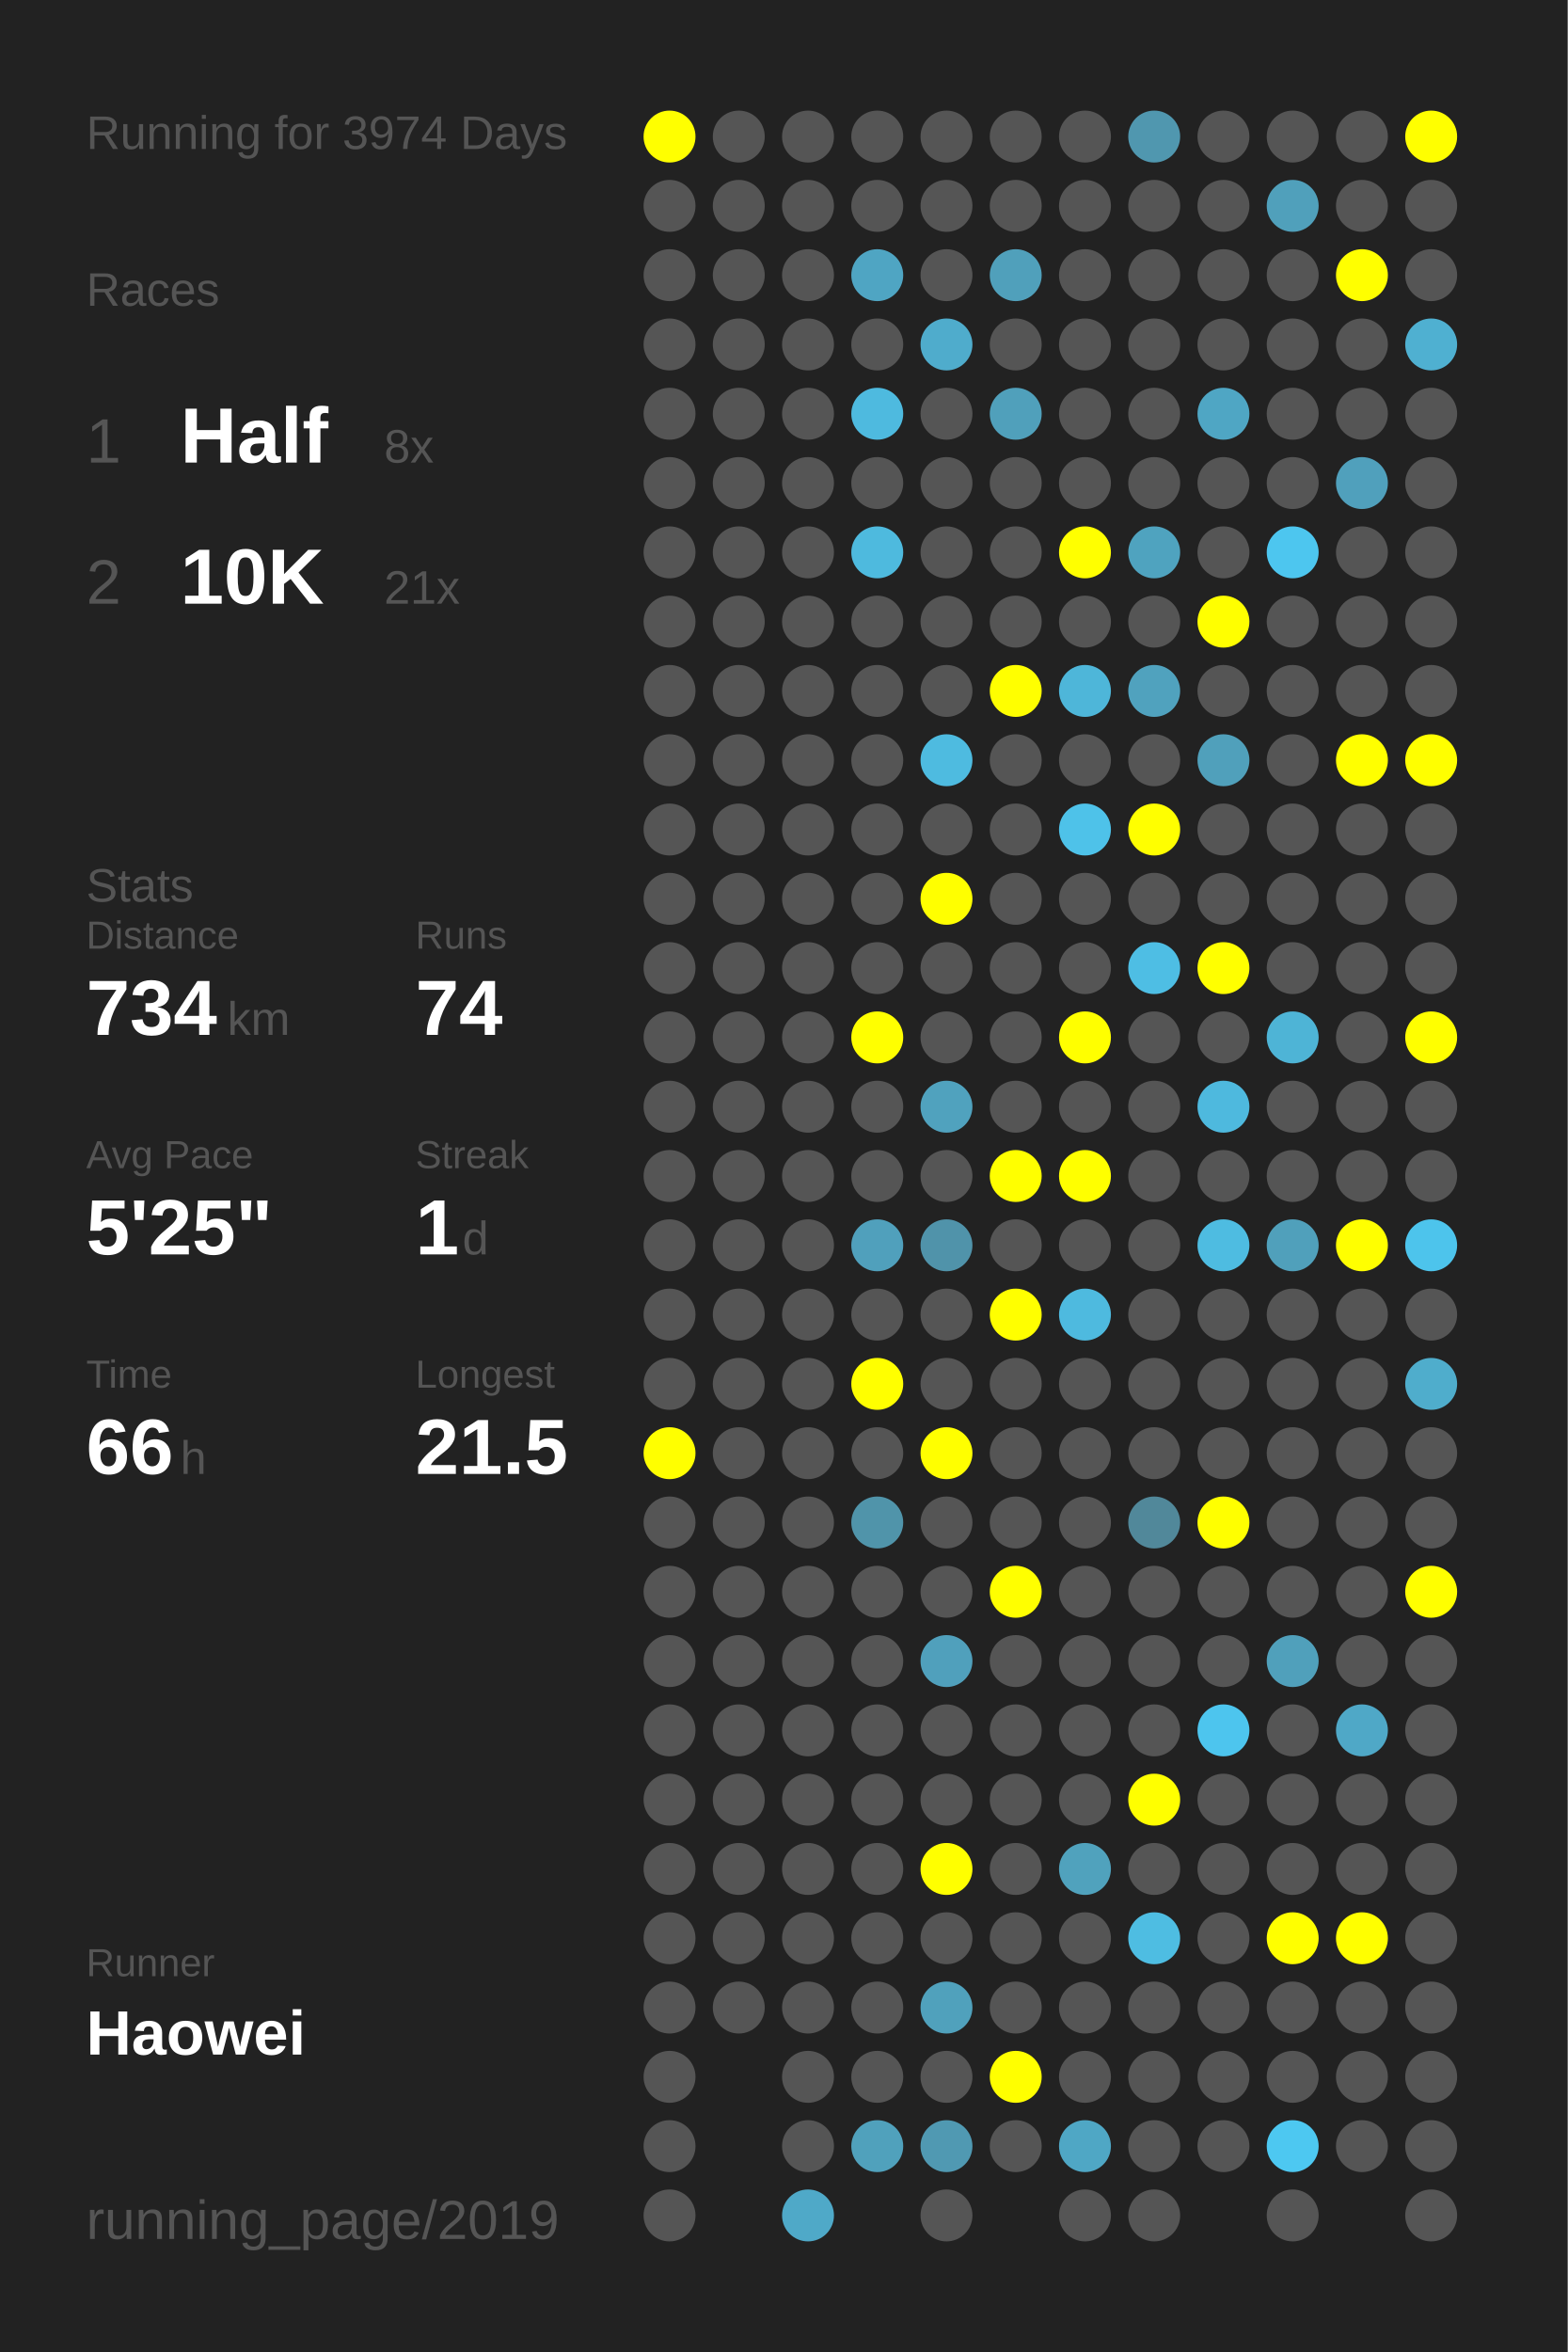
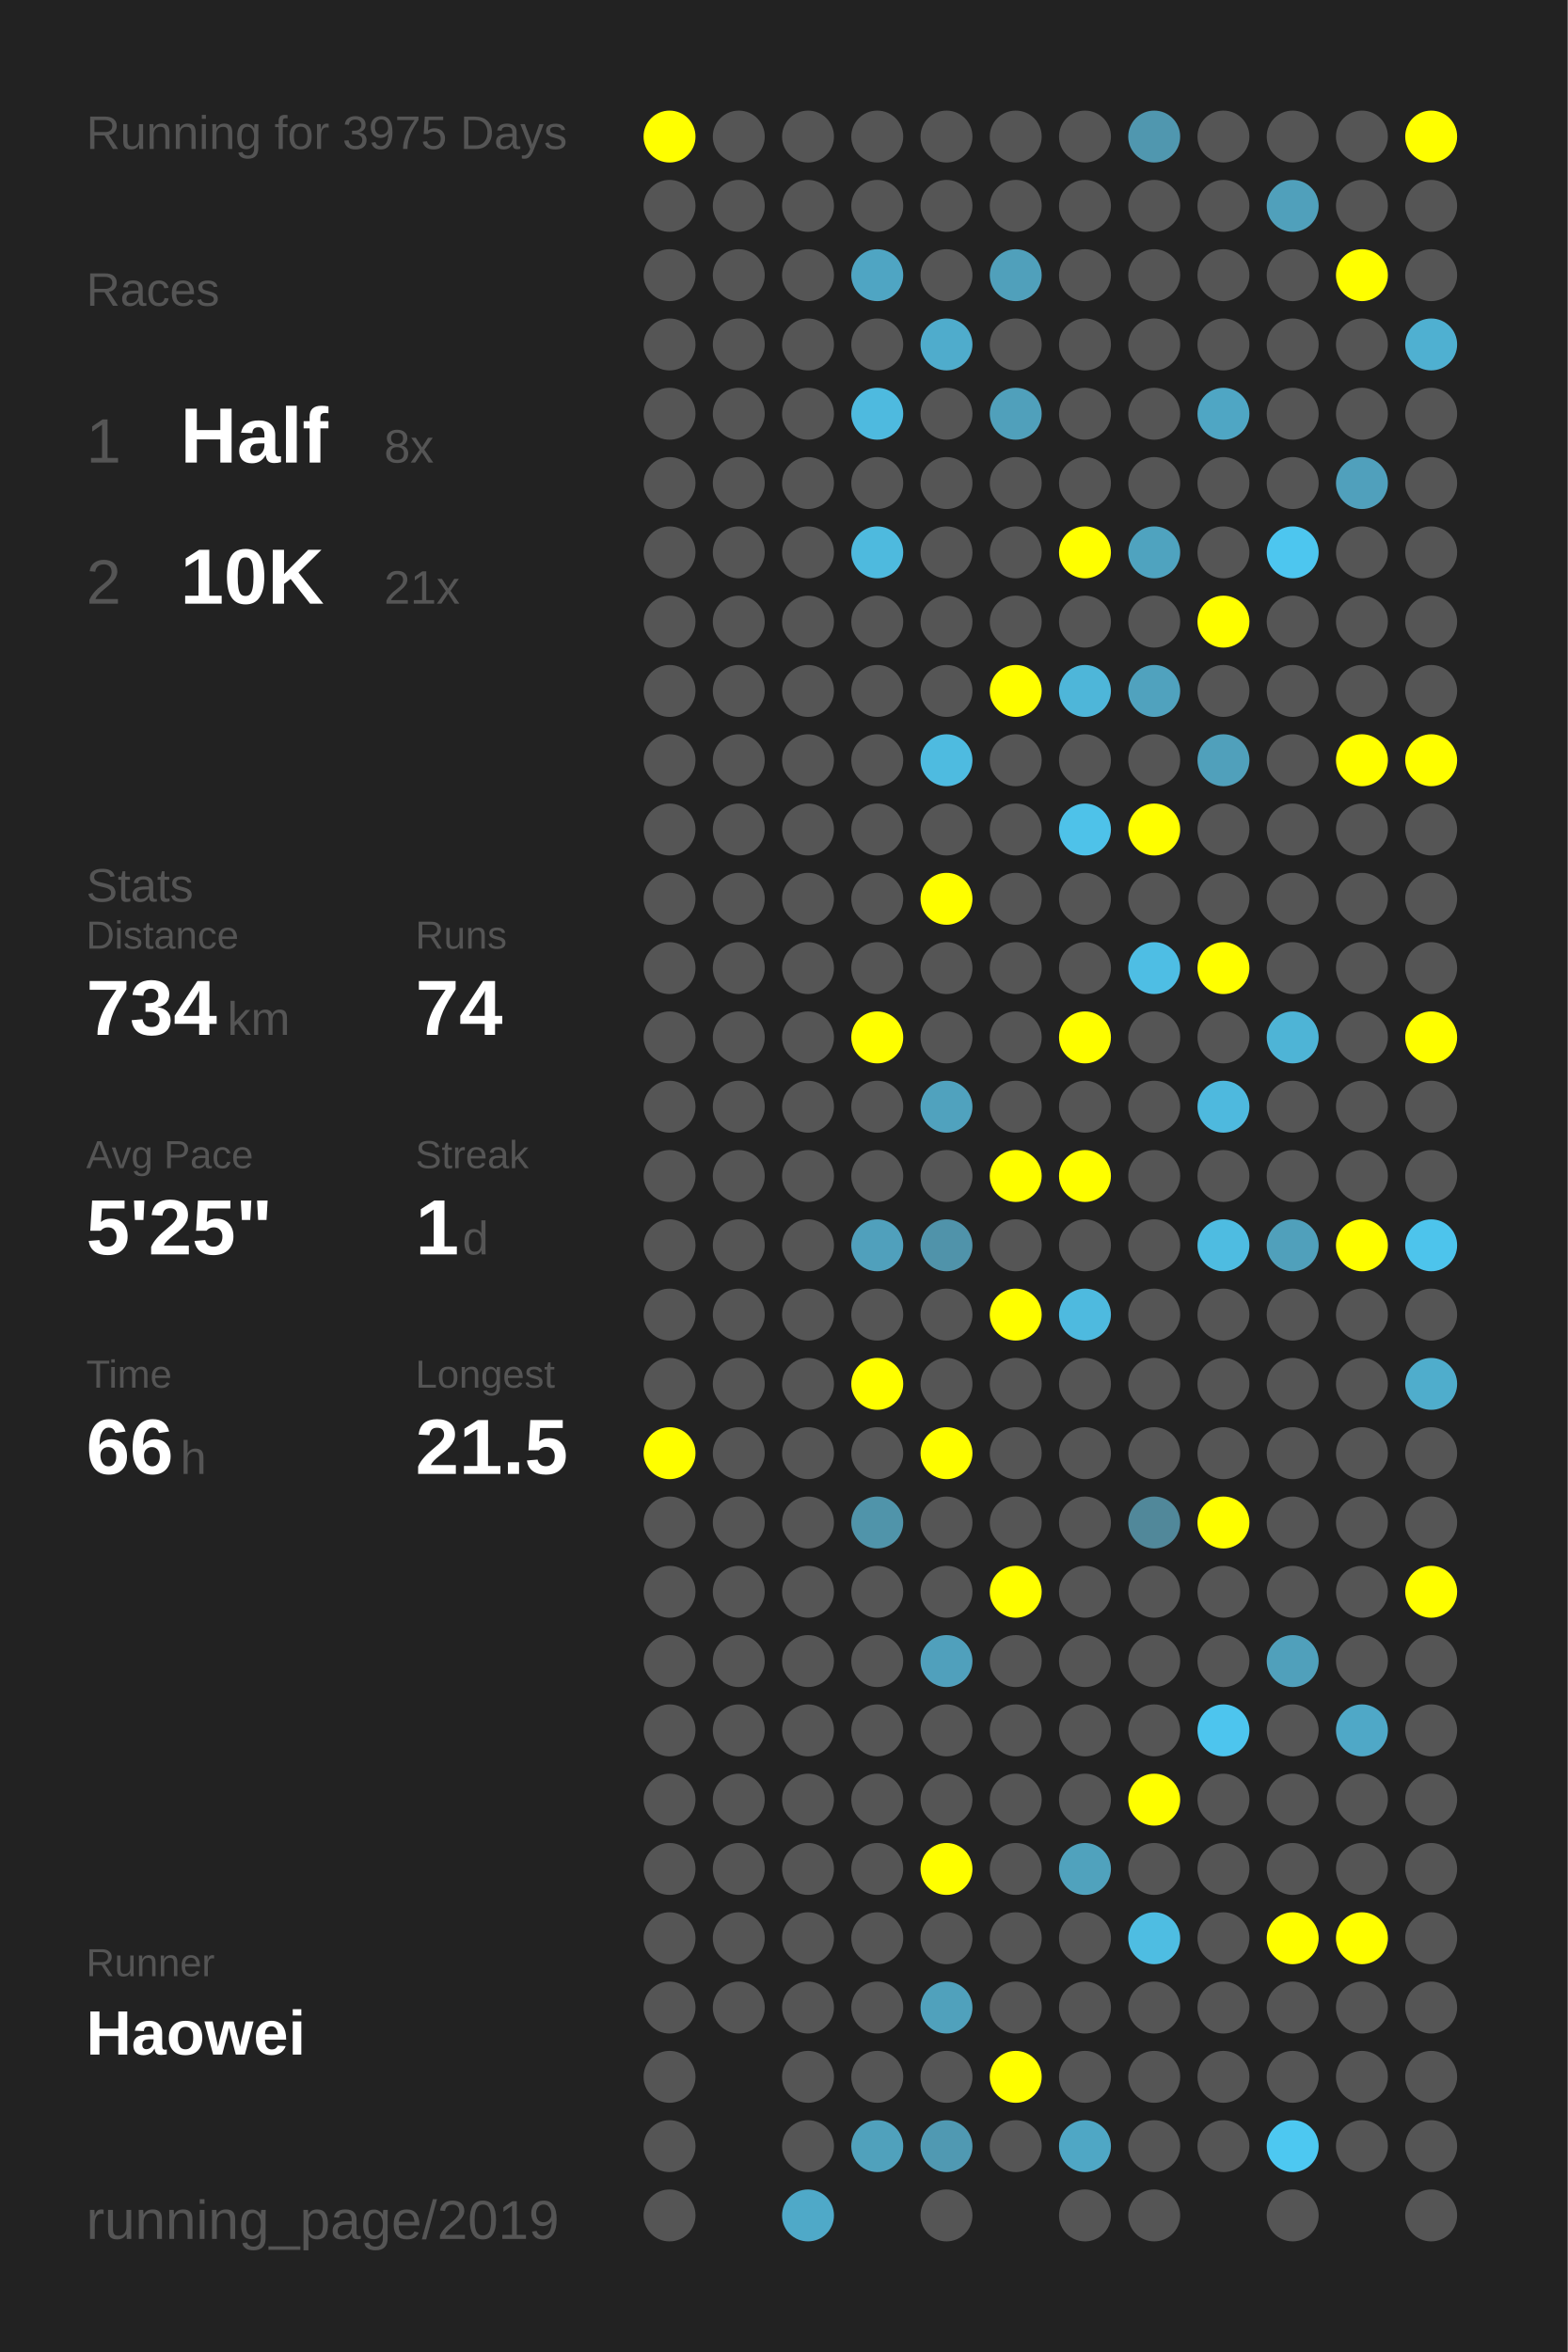
<svg xmlns="http://www.w3.org/2000/svg" baseProfile="full" height="300mm" version="1.1" viewBox="0,0,200,300" width="200mm">
  <defs />
  <rect fill="#222222" height="300" width="200" x="0" y="0" />
-   <text fill="#555555" style="font-size:6px; font-family:Arial;" x="11" y="19">Running for 3974 Days</text>
+   <text fill="#555555" style="font-size:6px; font-family:Arial;" x="11" y="19">Running for 3975 Days</text>
  <text fill="#555555" style="font-size:6px; font-family:Arial;" x="11" y="39">Races</text>
  <text fill="#555555" style="font-size:8px; font-family:Arial;" x="11" y="59">1</text>
  <text fill="#FFFFFF" style="font-size:10px; font-family:Arial; font-weight:bold;" x="23" y="59">Half</text>
  <text fill="#555555" style="font-size:6px; font-family:Arial;" x="49" y="59">8x</text>
  <text fill="#555555" style="font-size:8px; font-family:Arial;" x="11" y="77">2</text>
  <text fill="#FFFFFF" style="font-size:10px; font-family:Arial; font-weight:bold;" x="23" y="77">10K</text>
  <text fill="#555555" style="font-size:6px; font-family:Arial;" x="49" y="77">21x</text>
  <text fill="#555555" style="font-size:6px; font-family:Arial;" x="11" y="115">Stats</text>
  <text fill="#555555" style="font-size:5px; font-family:Arial;" x="11" y="121">Distance</text>
  <text fill="#FFFFFF" style="font-size:10px; font-family:Arial; font-weight:bold;" x="11" y="132">734</text>
  <text fill="#555555" style="font-size:6px; font-family:Arial;" x="29" y="132">km</text>
  <text fill="#555555" style="font-size:5px; font-family:Arial;" x="53" y="121">Runs</text>
  <text fill="#FFFFFF" style="font-size:10px; font-family:Arial; font-weight:bold;" x="53" y="132">74</text>
  <text fill="#555555" style="font-size:5px; font-family:Arial;" x="11" y="149">Avg Pace</text>
  <text fill="#FFFFFF" style="font-size:10px; font-family:Arial; font-weight:bold;" x="11" y="160">5'25"</text>
  <text fill="#555555" style="font-size:5px; font-family:Arial;" x="53" y="149">Streak</text>
  <text fill="#FFFFFF" style="font-size:10px; font-family:Arial; font-weight:bold;" x="53" y="160">1</text>
  <text fill="#555555" style="font-size:6px; font-family:Arial;" x="59" y="160">d</text>
  <text fill="#555555" style="font-size:5px; font-family:Arial;" x="11" y="177">Time</text>
  <text fill="#FFFFFF" style="font-size:10px; font-family:Arial; font-weight:bold;" x="11" y="188">66</text>
  <text fill="#555555" style="font-size:6px; font-family:Arial;" x="23" y="188">h</text>
  <text fill="#555555" style="font-size:5px; font-family:Arial;" x="53" y="177">Longest</text>
  <text fill="#FFFFFF" style="font-size:10px; font-family:Arial; font-weight:bold;" x="53" y="188">21.5</text>
  <text fill="#555555" style="font-size:5px; font-family:Arial;" x="11" y="252.065">Runner</text>
  <text fill="#FFFFFF" style="font-size:8px; font-family:Arial; font-weight:bold;" x="11" y="262.065">Haowei</text>
  <text fill="#555555" style="font-size:7px; font-family:Arial;" x="11" y="285.581">running_page/2019</text>
  <circle cx="85.417" cy="17.419" fill="#FFFF00" r="3.312" />
  <circle cx="85.417" cy="26.258" fill="#555555" r="3.312" />
  <circle cx="85.417" cy="35.097" fill="#555555" r="3.312" />
  <circle cx="85.417" cy="43.935" fill="#555555" r="3.312" />
  <circle cx="85.417" cy="52.774" fill="#555555" r="3.312" />
  <circle cx="85.417" cy="61.613" fill="#555555" r="3.312" />
  <circle cx="85.417" cy="70.452" fill="#555555" r="3.312" />
  <circle cx="85.417" cy="79.29" fill="#555555" r="3.312" />
  <circle cx="85.417" cy="88.129" fill="#555555" r="3.312" />
  <circle cx="85.417" cy="96.968" fill="#555555" r="3.312" />
  <circle cx="85.417" cy="105.806" fill="#555555" r="3.312" />
  <circle cx="85.417" cy="114.645" fill="#555555" r="3.312" />
  <circle cx="85.417" cy="123.484" fill="#555555" r="3.312" />
  <circle cx="85.417" cy="132.323" fill="#555555" r="3.312" />
  <circle cx="85.417" cy="141.161" fill="#555555" r="3.312" />
  <circle cx="85.417" cy="150" fill="#555555" r="3.312" />
  <circle cx="85.417" cy="158.839" fill="#555555" r="3.312" />
  <circle cx="85.417" cy="167.677" fill="#555555" r="3.312" />
  <circle cx="85.417" cy="176.516" fill="#555555" r="3.312" />
  <circle cx="85.417" cy="185.355" fill="#FFFF00" r="3.312" />
  <circle cx="85.417" cy="194.194" fill="#555555" r="3.312" />
  <circle cx="85.417" cy="203.032" fill="#555555" r="3.312" />
  <circle cx="85.417" cy="211.871" fill="#555555" r="3.312" />
  <circle cx="85.417" cy="220.71" fill="#555555" r="3.312" />
  <circle cx="85.417" cy="229.548" fill="#555555" r="3.312" />
  <circle cx="85.417" cy="238.387" fill="#555555" r="3.312" />
  <circle cx="85.417" cy="247.226" fill="#555555" r="3.312" />
  <circle cx="85.417" cy="256.065" fill="#555555" r="3.312" />
  <circle cx="85.417" cy="264.903" fill="#555555" r="3.312" />
  <circle cx="85.417" cy="273.742" fill="#555555" r="3.312" />
  <circle cx="85.417" cy="282.581" fill="#555555" r="3.312" />
  <circle cx="94.25" cy="17.419" fill="#555555" r="3.312" />
  <circle cx="94.25" cy="26.258" fill="#555555" r="3.312" />
  <circle cx="94.25" cy="35.097" fill="#555555" r="3.312" />
  <circle cx="94.25" cy="43.935" fill="#555555" r="3.312" />
  <circle cx="94.25" cy="52.774" fill="#555555" r="3.312" />
  <circle cx="94.25" cy="61.613" fill="#555555" r="3.312" />
  <circle cx="94.25" cy="70.452" fill="#555555" r="3.312" />
  <circle cx="94.25" cy="79.29" fill="#555555" r="3.312" />
  <circle cx="94.25" cy="88.129" fill="#555555" r="3.312" />
  <circle cx="94.25" cy="96.968" fill="#555555" r="3.312" />
  <circle cx="94.25" cy="105.806" fill="#555555" r="3.312" />
  <circle cx="94.25" cy="114.645" fill="#555555" r="3.312" />
  <circle cx="94.25" cy="123.484" fill="#555555" r="3.312" />
  <circle cx="94.25" cy="132.323" fill="#555555" r="3.312" />
  <circle cx="94.25" cy="141.161" fill="#555555" r="3.312" />
  <circle cx="94.25" cy="150" fill="#555555" r="3.312" />
  <circle cx="94.25" cy="158.839" fill="#555555" r="3.312" />
  <circle cx="94.25" cy="167.677" fill="#555555" r="3.312" />
  <circle cx="94.25" cy="176.516" fill="#555555" r="3.312" />
  <circle cx="94.25" cy="185.355" fill="#555555" r="3.312" />
  <circle cx="94.25" cy="194.194" fill="#555555" r="3.312" />
  <circle cx="94.25" cy="203.032" fill="#555555" r="3.312" />
  <circle cx="94.25" cy="211.871" fill="#555555" r="3.312" />
  <circle cx="94.25" cy="220.71" fill="#555555" r="3.312" />
  <circle cx="94.25" cy="229.548" fill="#555555" r="3.312" />
  <circle cx="94.25" cy="238.387" fill="#555555" r="3.312" />
  <circle cx="94.25" cy="247.226" fill="#555555" r="3.312" />
  <circle cx="94.25" cy="256.065" fill="#555555" r="3.312" />
  <circle cx="103.083" cy="17.419" fill="#555555" r="3.312" />
  <circle cx="103.083" cy="26.258" fill="#555555" r="3.312" />
  <circle cx="103.083" cy="35.097" fill="#555555" r="3.312" />
  <circle cx="103.083" cy="43.935" fill="#555555" r="3.312" />
  <circle cx="103.083" cy="52.774" fill="#555555" r="3.312" />
  <circle cx="103.083" cy="61.613" fill="#555555" r="3.312" />
  <circle cx="103.083" cy="70.452" fill="#555555" r="3.312" />
  <circle cx="103.083" cy="79.29" fill="#555555" r="3.312" />
  <circle cx="103.083" cy="88.129" fill="#555555" r="3.312" />
  <circle cx="103.083" cy="96.968" fill="#555555" r="3.312" />
  <circle cx="103.083" cy="105.806" fill="#555555" r="3.312" />
  <circle cx="103.083" cy="114.645" fill="#555555" r="3.312" />
  <circle cx="103.083" cy="123.484" fill="#555555" r="3.312" />
  <circle cx="103.083" cy="132.323" fill="#555555" r="3.312" />
  <circle cx="103.083" cy="141.161" fill="#555555" r="3.312" />
  <circle cx="103.083" cy="150" fill="#555555" r="3.312" />
  <circle cx="103.083" cy="158.839" fill="#555555" r="3.312" />
  <circle cx="103.083" cy="167.677" fill="#555555" r="3.312" />
  <circle cx="103.083" cy="176.516" fill="#555555" r="3.312" />
  <circle cx="103.083" cy="185.355" fill="#555555" r="3.312" />
  <circle cx="103.083" cy="194.194" fill="#555555" r="3.312" />
  <circle cx="103.083" cy="203.032" fill="#555555" r="3.312" />
  <circle cx="103.083" cy="211.871" fill="#555555" r="3.312" />
  <circle cx="103.083" cy="220.71" fill="#555555" r="3.312" />
  <circle cx="103.083" cy="229.548" fill="#555555" r="3.312" />
  <circle cx="103.083" cy="238.387" fill="#555555" r="3.312" />
  <circle cx="103.083" cy="247.226" fill="#555555" r="3.312" />
  <circle cx="103.083" cy="256.065" fill="#555555" r="3.312" />
  <circle cx="103.083" cy="264.903" fill="#555555" r="3.312" />
  <circle cx="103.083" cy="273.742" fill="#555555" r="3.312" />
  <circle cx="103.083" cy="282.581" fill="#4fa9c8" r="3.312" />
  <circle cx="111.917" cy="17.419" fill="#555555" r="3.312" />
  <circle cx="111.917" cy="26.258" fill="#555555" r="3.312" />
  <circle cx="111.917" cy="35.097" fill="#4fa5c3" r="3.312" />
  <circle cx="111.917" cy="43.935" fill="#555555" r="3.312" />
  <circle cx="111.917" cy="52.774" fill="#4ebadf" r="3.312" />
  <circle cx="111.917" cy="61.613" fill="#555555" r="3.312" />
  <circle cx="111.917" cy="70.452" fill="#4ebade" r="3.312" />
  <circle cx="111.917" cy="79.29" fill="#555555" r="3.312" />
  <circle cx="111.917" cy="88.129" fill="#555555" r="3.312" />
  <circle cx="111.917" cy="96.968" fill="#555555" r="3.312" />
  <circle cx="111.917" cy="105.806" fill="#555555" r="3.312" />
  <circle cx="111.917" cy="114.645" fill="#555555" r="3.312" />
  <circle cx="111.917" cy="123.484" fill="#555555" r="3.312" />
  <circle cx="111.917" cy="132.323" fill="#FFFF00" r="3.312" />
  <circle cx="111.917" cy="141.161" fill="#555555" r="3.312" />
  <circle cx="111.917" cy="150" fill="#555555" r="3.312" />
  <circle cx="111.917" cy="158.839" fill="#50a0bc" r="3.312" />
  <circle cx="111.917" cy="167.677" fill="#555555" r="3.312" />
  <circle cx="111.917" cy="176.516" fill="#FFFF00" r="3.312" />
  <circle cx="111.917" cy="185.355" fill="#555555" r="3.312" />
  <circle cx="111.917" cy="194.194" fill="#5094aa" r="3.312" />
  <circle cx="111.917" cy="203.032" fill="#555555" r="3.312" />
  <circle cx="111.917" cy="211.871" fill="#555555" r="3.312" />
  <circle cx="111.917" cy="220.71" fill="#555555" r="3.312" />
  <circle cx="111.917" cy="229.548" fill="#555555" r="3.312" />
  <circle cx="111.917" cy="238.387" fill="#555555" r="3.312" />
  <circle cx="111.917" cy="247.226" fill="#555555" r="3.312" />
  <circle cx="111.917" cy="256.065" fill="#555555" r="3.312" />
  <circle cx="111.917" cy="264.903" fill="#555555" r="3.312" />
  <circle cx="111.917" cy="273.742" fill="#50a1bc" r="3.312" />
  <circle cx="120.75" cy="17.419" fill="#555555" r="3.312" />
  <circle cx="120.75" cy="26.258" fill="#555555" r="3.312" />
  <circle cx="120.75" cy="35.097" fill="#555555" r="3.312" />
  <circle cx="120.75" cy="43.935" fill="#4faccc" r="3.312" />
  <circle cx="120.75" cy="52.774" fill="#555555" r="3.312" />
  <circle cx="120.75" cy="61.613" fill="#555555" r="3.312" />
  <circle cx="120.75" cy="70.452" fill="#555555" r="3.312" />
  <circle cx="120.75" cy="79.29" fill="#555555" r="3.312" />
  <circle cx="120.75" cy="88.129" fill="#555555" r="3.312" />
  <circle cx="120.75" cy="96.968" fill="#4ebbe0" r="3.312" />
  <circle cx="120.75" cy="105.806" fill="#555555" r="3.312" />
  <circle cx="120.75" cy="114.645" fill="#FFFF00" r="3.312" />
  <circle cx="120.75" cy="123.484" fill="#555555" r="3.312" />
  <circle cx="120.75" cy="132.323" fill="#555555" r="3.312" />
  <circle cx="120.75" cy="141.161" fill="#50a2be" r="3.312" />
  <circle cx="120.75" cy="150" fill="#555555" r="3.312" />
  <circle cx="120.75" cy="158.839" fill="#5093aa" r="3.312" />
  <circle cx="120.75" cy="167.677" fill="#555555" r="3.312" />
  <circle cx="120.75" cy="176.516" fill="#555555" r="3.312" />
  <circle cx="120.75" cy="185.355" fill="#FFFF00" r="3.312" />
  <circle cx="120.75" cy="194.194" fill="#555555" r="3.312" />
  <circle cx="120.75" cy="203.032" fill="#555555" r="3.312" />
  <circle cx="120.75" cy="211.871" fill="#50a0bc" r="3.312" />
  <circle cx="120.75" cy="220.71" fill="#555555" r="3.312" />
  <circle cx="120.75" cy="229.548" fill="#555555" r="3.312" />
  <circle cx="120.75" cy="238.387" fill="#FFFF00" r="3.312" />
  <circle cx="120.75" cy="247.226" fill="#555555" r="3.312" />
  <circle cx="120.75" cy="256.065" fill="#50a1bc" r="3.312" />
  <circle cx="120.75" cy="264.903" fill="#555555" r="3.312" />
  <circle cx="120.75" cy="273.742" fill="#5099b2" r="3.312" />
  <circle cx="120.75" cy="282.581" fill="#555555" r="3.312" />
  <circle cx="129.583" cy="17.419" fill="#555555" r="3.312" />
  <circle cx="129.583" cy="26.258" fill="#555555" r="3.312" />
  <circle cx="129.583" cy="35.097" fill="#50a0bb" r="3.312" />
  <circle cx="129.583" cy="43.935" fill="#555555" r="3.312" />
  <circle cx="129.583" cy="52.774" fill="#50a0bb" r="3.312" />
  <circle cx="129.583" cy="61.613" fill="#555555" r="3.312" />
  <circle cx="129.583" cy="70.452" fill="#555555" r="3.312" />
  <circle cx="129.583" cy="79.29" fill="#555555" r="3.312" />
  <circle cx="129.583" cy="88.129" fill="#FFFF00" r="3.312" />
  <circle cx="129.583" cy="96.968" fill="#555555" r="3.312" />
  <circle cx="129.583" cy="105.806" fill="#555555" r="3.312" />
  <circle cx="129.583" cy="114.645" fill="#555555" r="3.312" />
  <circle cx="129.583" cy="123.484" fill="#555555" r="3.312" />
  <circle cx="129.583" cy="132.323" fill="#555555" r="3.312" />
  <circle cx="129.583" cy="141.161" fill="#555555" r="3.312" />
  <circle cx="129.583" cy="150" fill="#FFFF00" r="3.312" />
  <circle cx="129.583" cy="158.839" fill="#555555" r="3.312" />
  <circle cx="129.583" cy="167.677" fill="#FFFF00" r="3.312" />
  <circle cx="129.583" cy="176.516" fill="#555555" r="3.312" />
  <circle cx="129.583" cy="185.355" fill="#555555" r="3.312" />
  <circle cx="129.583" cy="194.194" fill="#555555" r="3.312" />
  <circle cx="129.583" cy="203.032" fill="#FFFF00" r="3.312" />
  <circle cx="129.583" cy="211.871" fill="#555555" r="3.312" />
  <circle cx="129.583" cy="220.71" fill="#555555" r="3.312" />
  <circle cx="129.583" cy="229.548" fill="#555555" r="3.312" />
  <circle cx="129.583" cy="238.387" fill="#555555" r="3.312" />
  <circle cx="129.583" cy="247.226" fill="#555555" r="3.312" />
  <circle cx="129.583" cy="256.065" fill="#555555" r="3.312" />
  <circle cx="129.583" cy="264.903" fill="#FFFF00" r="3.312" />
  <circle cx="129.583" cy="273.742" fill="#555555" r="3.312" />
  <circle cx="138.417" cy="17.419" fill="#555555" r="3.312" />
  <circle cx="138.417" cy="26.258" fill="#555555" r="3.312" />
  <circle cx="138.417" cy="35.097" fill="#555555" r="3.312" />
  <circle cx="138.417" cy="43.935" fill="#555555" r="3.312" />
  <circle cx="138.417" cy="52.774" fill="#555555" r="3.312" />
  <circle cx="138.417" cy="61.613" fill="#555555" r="3.312" />
  <circle cx="138.417" cy="70.452" fill="#FFFF00" r="3.312" />
  <circle cx="138.417" cy="79.29" fill="#555555" r="3.312" />
  <circle cx="138.417" cy="88.129" fill="#4eb6d9" r="3.312" />
  <circle cx="138.417" cy="96.968" fill="#555555" r="3.312" />
  <circle cx="138.417" cy="105.806" fill="#4ec2e9" r="3.312" />
  <circle cx="138.417" cy="114.645" fill="#555555" r="3.312" />
  <circle cx="138.417" cy="123.484" fill="#555555" r="3.312" />
  <circle cx="138.417" cy="132.323" fill="#FFFF00" r="3.312" />
  <circle cx="138.417" cy="141.161" fill="#555555" r="3.312" />
  <circle cx="138.417" cy="150" fill="#FFFF00" r="3.312" />
  <circle cx="138.417" cy="158.839" fill="#555555" r="3.312" />
  <circle cx="138.417" cy="167.677" fill="#4ebadf" r="3.312" />
  <circle cx="138.417" cy="176.516" fill="#555555" r="3.312" />
  <circle cx="138.417" cy="185.355" fill="#555555" r="3.312" />
  <circle cx="138.417" cy="194.194" fill="#555555" r="3.312" />
  <circle cx="138.417" cy="203.032" fill="#555555" r="3.312" />
  <circle cx="138.417" cy="211.871" fill="#555555" r="3.312" />
  <circle cx="138.417" cy="220.71" fill="#555555" r="3.312" />
  <circle cx="138.417" cy="229.548" fill="#555555" r="3.312" />
  <circle cx="138.417" cy="238.387" fill="#50a2bd" r="3.312" />
  <circle cx="138.417" cy="247.226" fill="#555555" r="3.312" />
  <circle cx="138.417" cy="256.065" fill="#555555" r="3.312" />
  <circle cx="138.417" cy="264.903" fill="#555555" r="3.312" />
  <circle cx="138.417" cy="273.742" fill="#4fa7c5" r="3.312" />
  <circle cx="138.417" cy="282.581" fill="#555555" r="3.312" />
  <circle cx="147.25" cy="17.419" fill="#5097af" r="3.312" />
  <circle cx="147.25" cy="26.258" fill="#555555" r="3.312" />
  <circle cx="147.25" cy="35.097" fill="#555555" r="3.312" />
  <circle cx="147.25" cy="43.935" fill="#555555" r="3.312" />
  <circle cx="147.25" cy="52.774" fill="#555555" r="3.312" />
  <circle cx="147.25" cy="61.613" fill="#555555" r="3.312" />
  <circle cx="147.25" cy="70.452" fill="#4fa3bf" r="3.312" />
  <circle cx="147.25" cy="79.29" fill="#555555" r="3.312" />
  <circle cx="147.25" cy="88.129" fill="#50a2be" r="3.312" />
  <circle cx="147.25" cy="96.968" fill="#555555" r="3.312" />
  <circle cx="147.25" cy="105.806" fill="#FFFF00" r="3.312" />
  <circle cx="147.25" cy="114.645" fill="#555555" r="3.312" />
  <circle cx="147.25" cy="123.484" fill="#4ebee4" r="3.312" />
  <circle cx="147.25" cy="132.323" fill="#555555" r="3.312" />
  <circle cx="147.25" cy="141.161" fill="#555555" r="3.312" />
  <circle cx="147.25" cy="150" fill="#555555" r="3.312" />
  <circle cx="147.25" cy="158.839" fill="#555555" r="3.312" />
  <circle cx="147.25" cy="167.677" fill="#555555" r="3.312" />
  <circle cx="147.25" cy="176.516" fill="#555555" r="3.312" />
  <circle cx="147.25" cy="185.355" fill="#555555" r="3.312" />
  <circle cx="147.25" cy="194.194" fill="#51889a" r="3.312" />
  <circle cx="147.25" cy="203.032" fill="#555555" r="3.312" />
  <circle cx="147.25" cy="211.871" fill="#555555" r="3.312" />
  <circle cx="147.25" cy="220.71" fill="#555555" r="3.312" />
  <circle cx="147.25" cy="229.548" fill="#FFFF00" r="3.312" />
  <circle cx="147.25" cy="238.387" fill="#555555" r="3.312" />
  <circle cx="147.25" cy="247.226" fill="#4ebde2" r="3.312" />
  <circle cx="147.25" cy="256.065" fill="#555555" r="3.312" />
  <circle cx="147.25" cy="264.903" fill="#555555" r="3.312" />
  <circle cx="147.25" cy="273.742" fill="#555555" r="3.312" />
  <circle cx="147.25" cy="282.581" fill="#555555" r="3.312" />
  <circle cx="156.083" cy="17.419" fill="#555555" r="3.312" />
  <circle cx="156.083" cy="26.258" fill="#555555" r="3.312" />
  <circle cx="156.083" cy="35.097" fill="#555555" r="3.312" />
  <circle cx="156.083" cy="43.935" fill="#555555" r="3.312" />
  <circle cx="156.083" cy="52.774" fill="#4fa6c4" r="3.312" />
  <circle cx="156.083" cy="61.613" fill="#555555" r="3.312" />
  <circle cx="156.083" cy="70.452" fill="#555555" r="3.312" />
  <circle cx="156.083" cy="79.29" fill="#FFFF00" r="3.312" />
  <circle cx="156.083" cy="88.129" fill="#555555" r="3.312" />
  <circle cx="156.083" cy="96.968" fill="#50a0bb" r="3.312" />
  <circle cx="156.083" cy="105.806" fill="#555555" r="3.312" />
  <circle cx="156.083" cy="114.645" fill="#555555" r="3.312" />
  <circle cx="156.083" cy="123.484" fill="#FFFF00" r="3.312" />
  <circle cx="156.083" cy="132.323" fill="#555555" r="3.312" />
  <circle cx="156.083" cy="141.161" fill="#4eb9de" r="3.312" />
  <circle cx="156.083" cy="150" fill="#555555" r="3.312" />
  <circle cx="156.083" cy="158.839" fill="#4ebce1" r="3.312" />
  <circle cx="156.083" cy="167.677" fill="#555555" r="3.312" />
  <circle cx="156.083" cy="176.516" fill="#555555" r="3.312" />
  <circle cx="156.083" cy="185.355" fill="#555555" r="3.312" />
  <circle cx="156.083" cy="194.194" fill="#FFFF00" r="3.312" />
  <circle cx="156.083" cy="203.032" fill="#555555" r="3.312" />
  <circle cx="156.083" cy="211.871" fill="#555555" r="3.312" />
  <circle cx="156.083" cy="220.71" fill="#4dc5ee" r="3.312" />
  <circle cx="156.083" cy="229.548" fill="#555555" r="3.312" />
  <circle cx="156.083" cy="238.387" fill="#555555" r="3.312" />
  <circle cx="156.083" cy="247.226" fill="#555555" r="3.312" />
  <circle cx="156.083" cy="256.065" fill="#555555" r="3.312" />
  <circle cx="156.083" cy="264.903" fill="#555555" r="3.312" />
  <circle cx="156.083" cy="273.742" fill="#555555" r="3.312" />
  <circle cx="164.917" cy="17.419" fill="#555555" r="3.312" />
  <circle cx="164.917" cy="26.258" fill="#50a0bb" r="3.312" />
  <circle cx="164.917" cy="35.097" fill="#555555" r="3.312" />
  <circle cx="164.917" cy="43.935" fill="#555555" r="3.312" />
  <circle cx="164.917" cy="52.774" fill="#555555" r="3.312" />
  <circle cx="164.917" cy="61.613" fill="#555555" r="3.312" />
  <circle cx="164.917" cy="70.452" fill="#4dc6ef" r="3.312" />
  <circle cx="164.917" cy="79.29" fill="#555555" r="3.312" />
  <circle cx="164.917" cy="88.129" fill="#555555" r="3.312" />
  <circle cx="164.917" cy="96.968" fill="#555555" r="3.312" />
  <circle cx="164.917" cy="105.806" fill="#555555" r="3.312" />
  <circle cx="164.917" cy="114.645" fill="#555555" r="3.312" />
  <circle cx="164.917" cy="123.484" fill="#555555" r="3.312" />
  <circle cx="164.917" cy="132.323" fill="#4eb4d6" r="3.312" />
  <circle cx="164.917" cy="141.161" fill="#555555" r="3.312" />
  <circle cx="164.917" cy="150" fill="#555555" r="3.312" />
  <circle cx="164.917" cy="158.839" fill="#50a0bb" r="3.312" />
  <circle cx="164.917" cy="167.677" fill="#555555" r="3.312" />
  <circle cx="164.917" cy="176.516" fill="#555555" r="3.312" />
  <circle cx="164.917" cy="185.355" fill="#555555" r="3.312" />
  <circle cx="164.917" cy="194.194" fill="#555555" r="3.312" />
  <circle cx="164.917" cy="203.032" fill="#555555" r="3.312" />
  <circle cx="164.917" cy="211.871" fill="#50a0bb" r="3.312" />
  <circle cx="164.917" cy="220.71" fill="#555555" r="3.312" />
  <circle cx="164.917" cy="229.548" fill="#555555" r="3.312" />
  <circle cx="164.917" cy="238.387" fill="#555555" r="3.312" />
  <circle cx="164.917" cy="247.226" fill="#FFFF00" r="3.312" />
  <circle cx="164.917" cy="256.065" fill="#555555" r="3.312" />
  <circle cx="164.917" cy="264.903" fill="#555555" r="3.312" />
  <circle cx="164.917" cy="273.742" fill="#4dc8f1" r="3.312" />
  <circle cx="164.917" cy="282.581" fill="#555555" r="3.312" />
  <circle cx="173.75" cy="17.419" fill="#555555" r="3.312" />
  <circle cx="173.75" cy="26.258" fill="#555555" r="3.312" />
  <circle cx="173.75" cy="35.097" fill="#FFFF00" r="3.312" />
  <circle cx="173.75" cy="43.935" fill="#555555" r="3.312" />
  <circle cx="173.75" cy="52.774" fill="#555555" r="3.312" />
  <circle cx="173.75" cy="61.613" fill="#50a0bc" r="3.312" />
  <circle cx="173.75" cy="70.452" fill="#555555" r="3.312" />
  <circle cx="173.75" cy="79.29" fill="#555555" r="3.312" />
  <circle cx="173.75" cy="88.129" fill="#555555" r="3.312" />
  <circle cx="173.75" cy="96.968" fill="#FFFF00" r="3.312" />
  <circle cx="173.75" cy="105.806" fill="#555555" r="3.312" />
  <circle cx="173.75" cy="114.645" fill="#555555" r="3.312" />
  <circle cx="173.75" cy="123.484" fill="#555555" r="3.312" />
  <circle cx="173.75" cy="132.323" fill="#555555" r="3.312" />
  <circle cx="173.75" cy="141.161" fill="#555555" r="3.312" />
  <circle cx="173.75" cy="150" fill="#555555" r="3.312" />
  <circle cx="173.75" cy="158.839" fill="#FFFF00" r="3.312" />
  <circle cx="173.75" cy="167.677" fill="#555555" r="3.312" />
  <circle cx="173.75" cy="176.516" fill="#555555" r="3.312" />
  <circle cx="173.75" cy="185.355" fill="#555555" r="3.312" />
  <circle cx="173.75" cy="194.194" fill="#555555" r="3.312" />
  <circle cx="173.75" cy="203.032" fill="#555555" r="3.312" />
  <circle cx="173.75" cy="211.871" fill="#555555" r="3.312" />
  <circle cx="173.75" cy="220.71" fill="#4fa8c7" r="3.312" />
  <circle cx="173.75" cy="229.548" fill="#555555" r="3.312" />
  <circle cx="173.75" cy="238.387" fill="#555555" r="3.312" />
  <circle cx="173.75" cy="247.226" fill="#FFFF00" r="3.312" />
  <circle cx="173.75" cy="256.065" fill="#555555" r="3.312" />
  <circle cx="173.75" cy="264.903" fill="#555555" r="3.312" />
  <circle cx="173.75" cy="273.742" fill="#555555" r="3.312" />
  <circle cx="182.583" cy="17.419" fill="#FFFF00" r="3.312" />
  <circle cx="182.583" cy="26.258" fill="#555555" r="3.312" />
  <circle cx="182.583" cy="35.097" fill="#555555" r="3.312" />
  <circle cx="182.583" cy="43.935" fill="#4fb0d1" r="3.312" />
  <circle cx="182.583" cy="52.774" fill="#555555" r="3.312" />
  <circle cx="182.583" cy="61.613" fill="#555555" r="3.312" />
  <circle cx="182.583" cy="70.452" fill="#555555" r="3.312" />
  <circle cx="182.583" cy="79.29" fill="#555555" r="3.312" />
  <circle cx="182.583" cy="88.129" fill="#555555" r="3.312" />
  <circle cx="182.583" cy="96.968" fill="#FFFF00" r="3.312" />
  <circle cx="182.583" cy="105.806" fill="#555555" r="3.312" />
  <circle cx="182.583" cy="114.645" fill="#555555" r="3.312" />
  <circle cx="182.583" cy="123.484" fill="#555555" r="3.312" />
  <circle cx="182.583" cy="132.323" fill="#FFFF00" r="3.312" />
  <circle cx="182.583" cy="141.161" fill="#555555" r="3.312" />
  <circle cx="182.583" cy="150" fill="#555555" r="3.312" />
  <circle cx="182.583" cy="158.839" fill="#4dc4ec" r="3.312" />
  <circle cx="182.583" cy="167.677" fill="#555555" r="3.312" />
  <circle cx="182.583" cy="176.516" fill="#4fadcc" r="3.312" />
  <circle cx="182.583" cy="185.355" fill="#555555" r="3.312" />
  <circle cx="182.583" cy="194.194" fill="#555555" r="3.312" />
  <circle cx="182.583" cy="203.032" fill="#FFFF00" r="3.312" />
  <circle cx="182.583" cy="211.871" fill="#555555" r="3.312" />
  <circle cx="182.583" cy="220.71" fill="#555555" r="3.312" />
  <circle cx="182.583" cy="229.548" fill="#555555" r="3.312" />
  <circle cx="182.583" cy="238.387" fill="#555555" r="3.312" />
  <circle cx="182.583" cy="247.226" fill="#555555" r="3.312" />
  <circle cx="182.583" cy="256.065" fill="#555555" r="3.312" />
  <circle cx="182.583" cy="264.903" fill="#555555" r="3.312" />
  <circle cx="182.583" cy="273.742" fill="#555555" r="3.312" />
  <circle cx="182.583" cy="282.581" fill="#555555" r="3.312" />
</svg>
